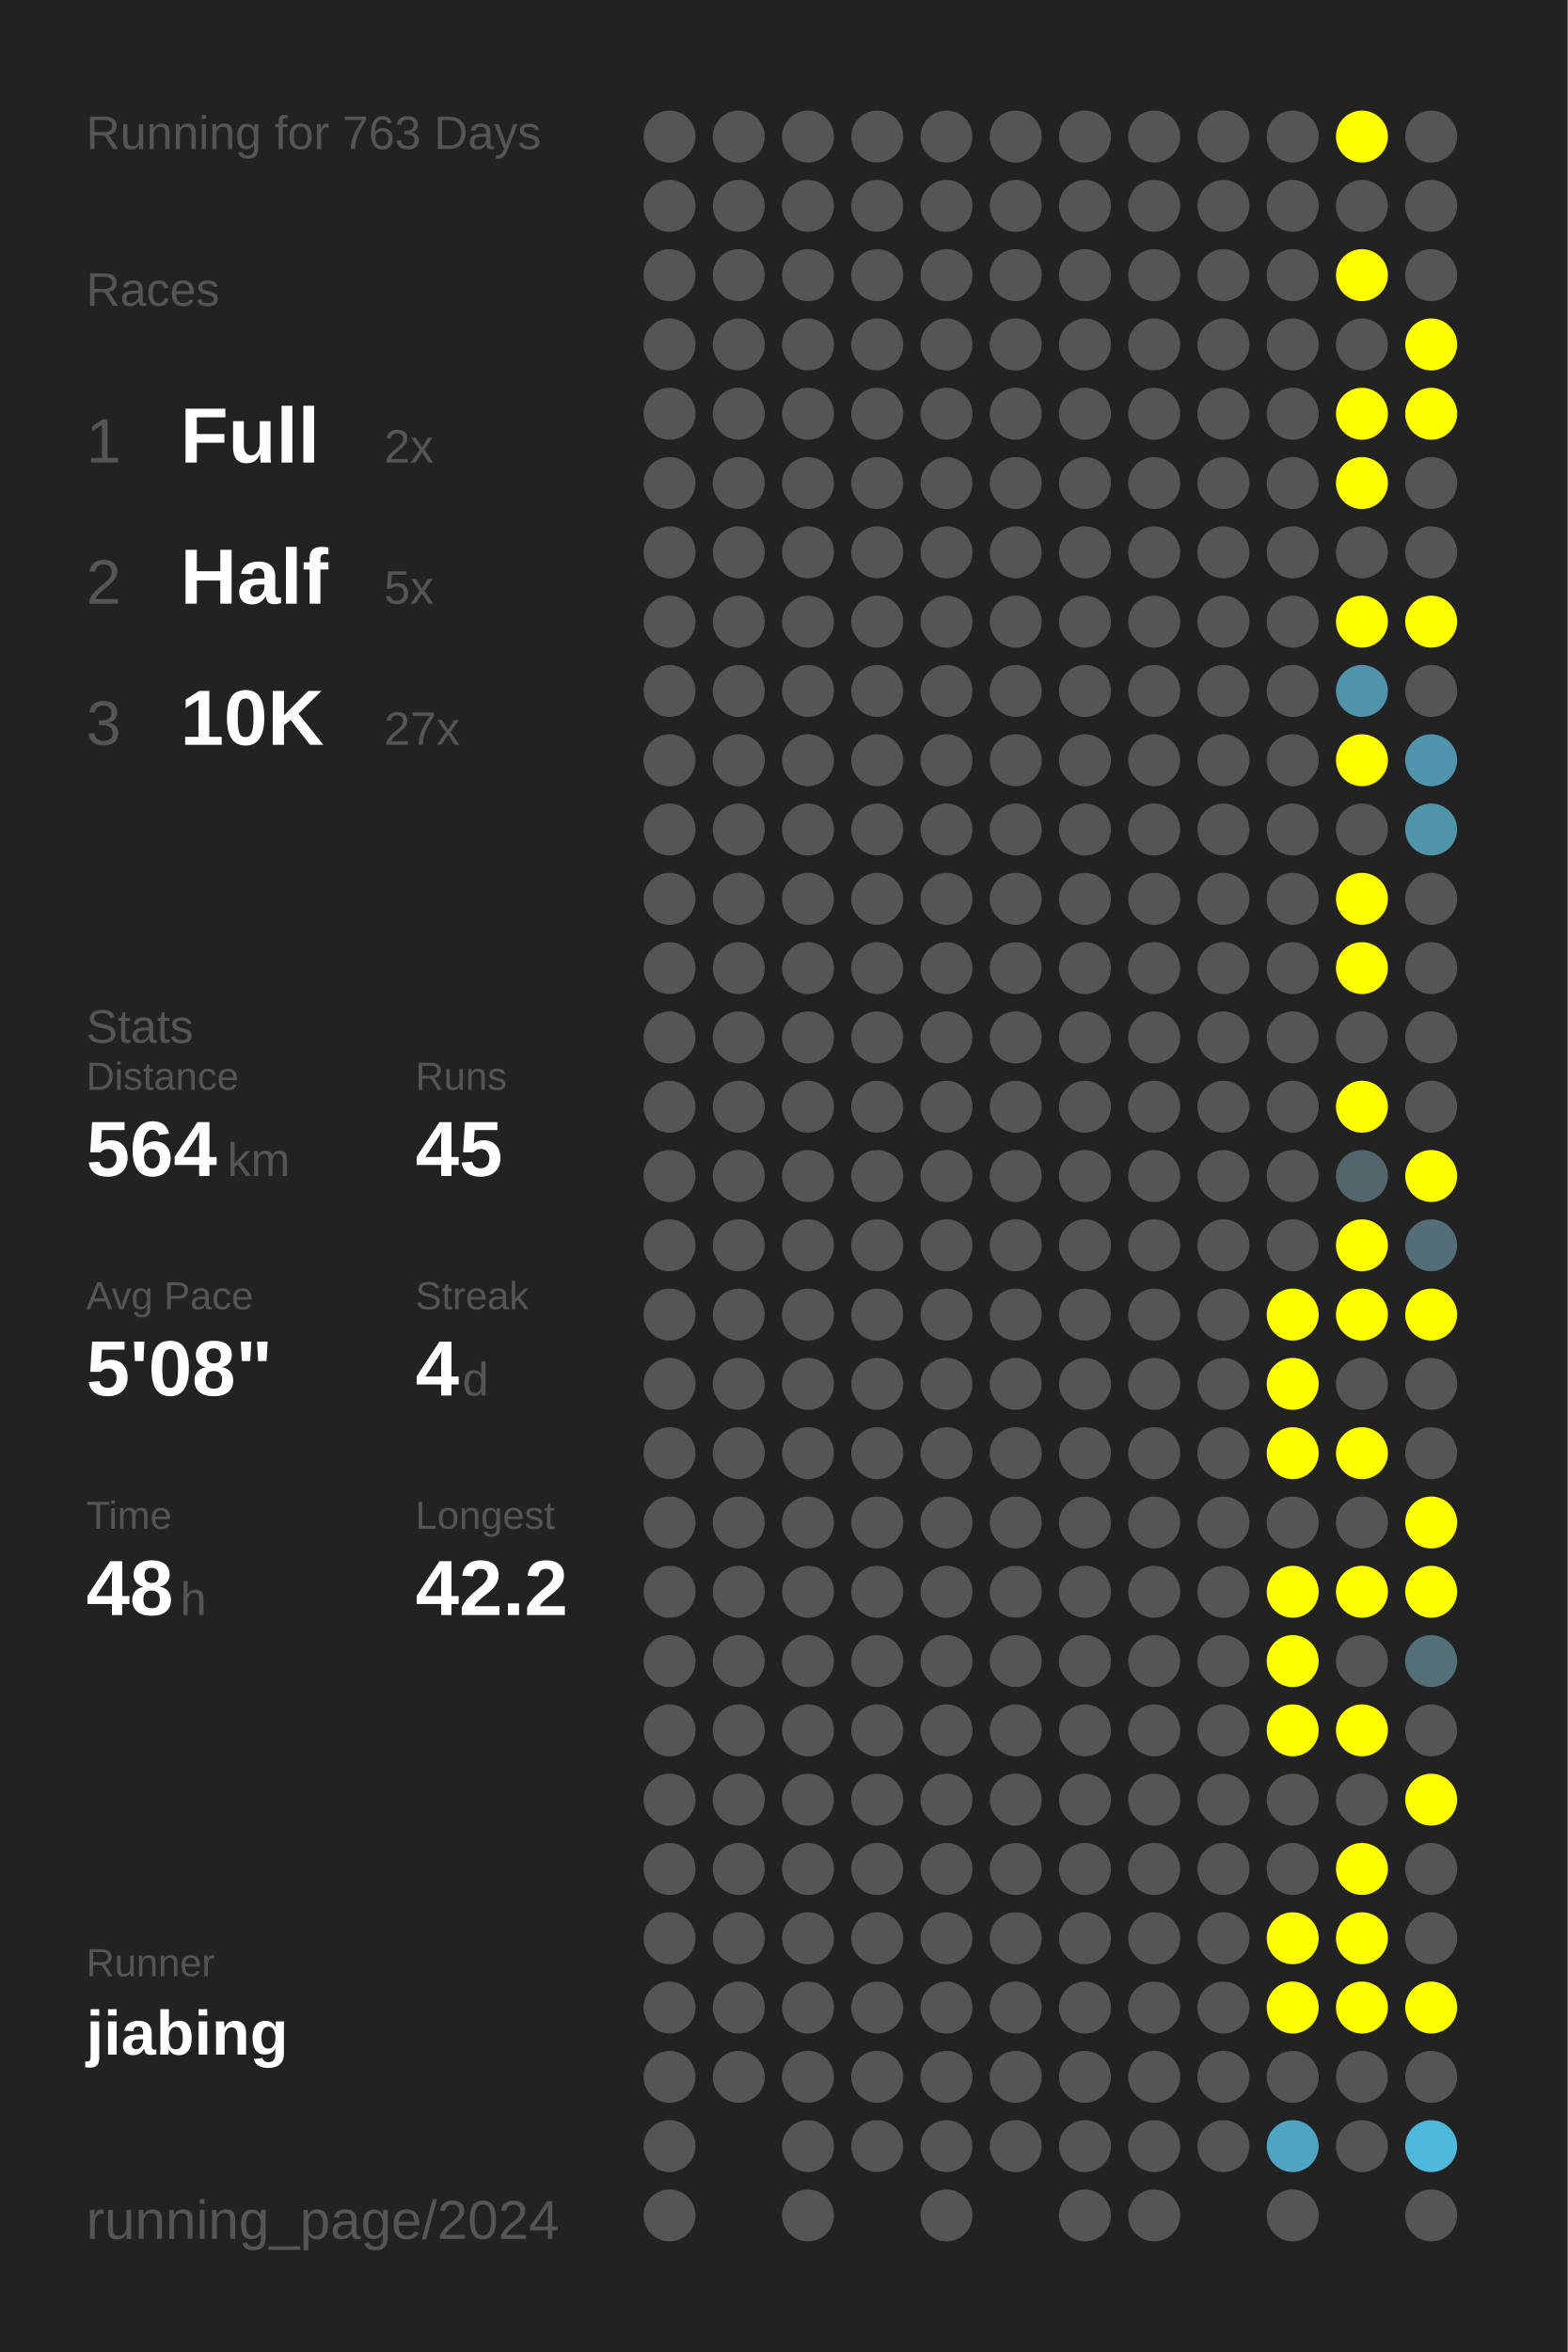
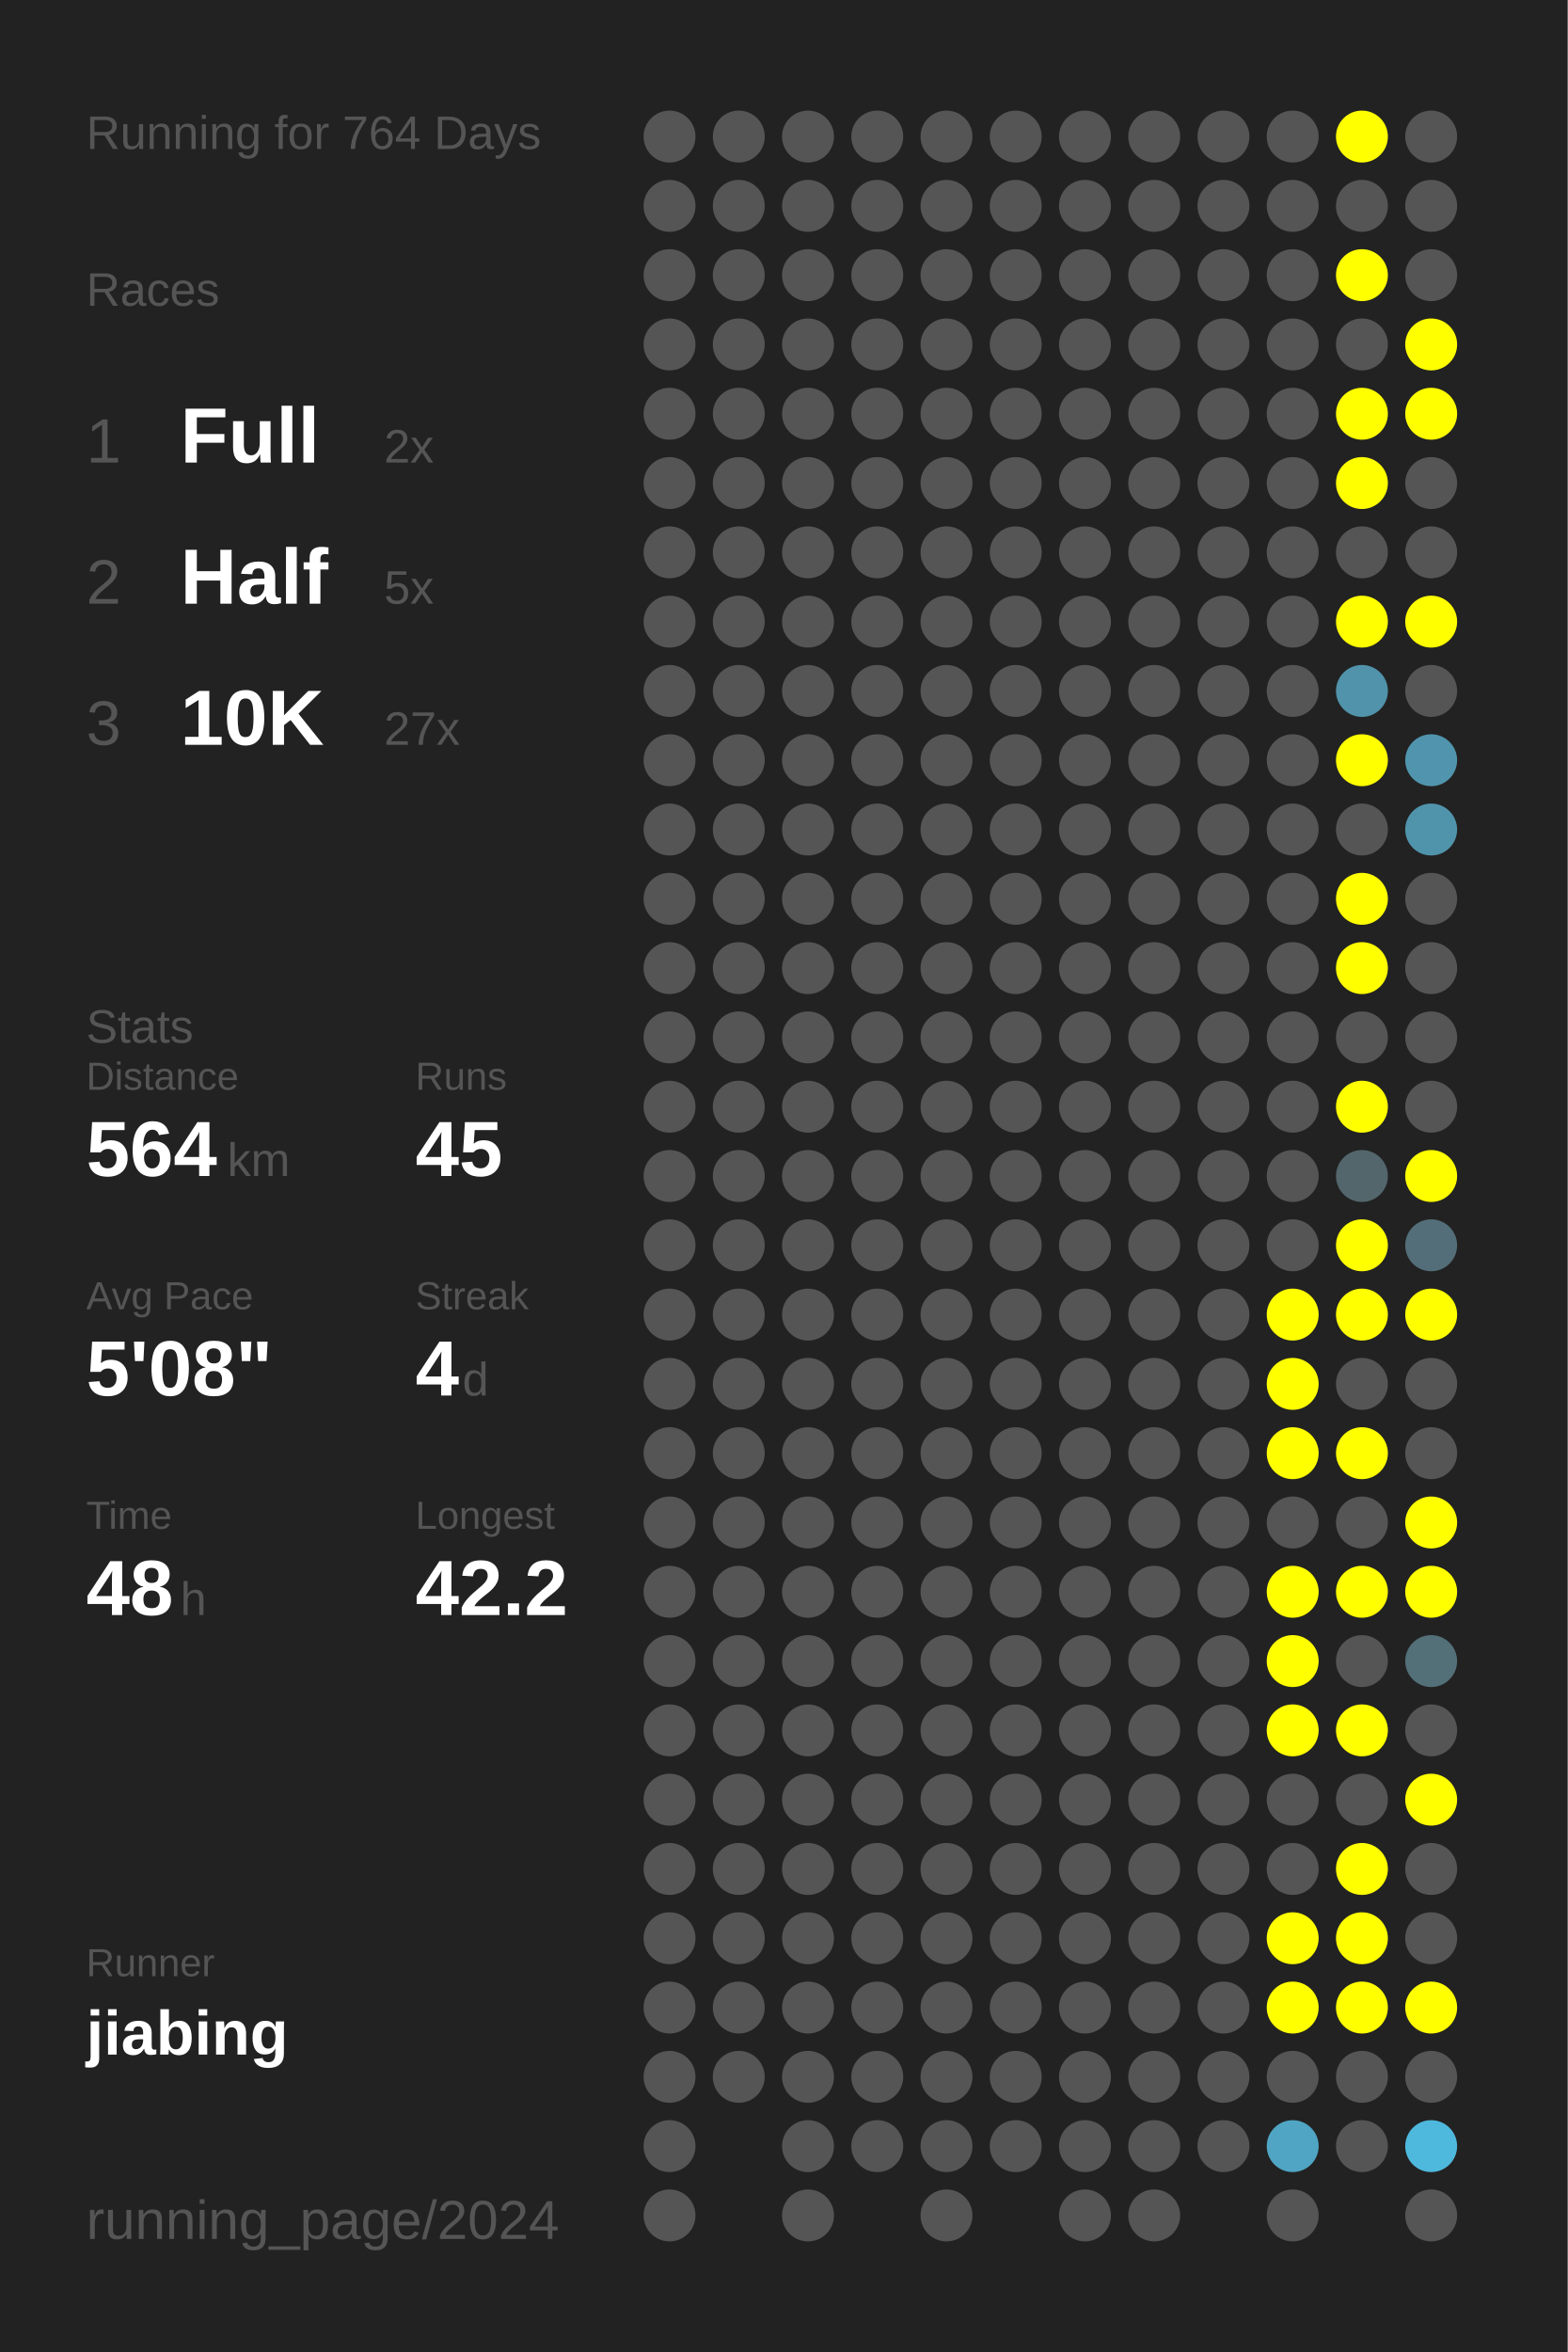
<svg xmlns="http://www.w3.org/2000/svg" baseProfile="full" height="300mm" version="1.1" viewBox="0,0,200,300" width="200mm">
  <defs />
  <rect fill="#222222" height="300" width="200" x="0" y="0" />
-   <text fill="#555555" style="font-size:6px; font-family:Arial;" x="11" y="19">Running for 763 Days</text>
+   <text fill="#555555" style="font-size:6px; font-family:Arial;" x="11" y="19">Running for 764 Days</text>
  <text fill="#555555" style="font-size:6px; font-family:Arial;" x="11" y="39">Races</text>
  <text fill="#555555" style="font-size:8px; font-family:Arial;" x="11" y="59">1</text>
  <text fill="#FFFFFF" style="font-size:10px; font-family:Arial; font-weight:bold;" x="23" y="59">Full</text>
  <text fill="#555555" style="font-size:6px; font-family:Arial;" x="49" y="59">2x</text>
  <text fill="#555555" style="font-size:8px; font-family:Arial;" x="11" y="77">2</text>
  <text fill="#FFFFFF" style="font-size:10px; font-family:Arial; font-weight:bold;" x="23" y="77">Half</text>
  <text fill="#555555" style="font-size:6px; font-family:Arial;" x="49" y="77">5x</text>
  <text fill="#555555" style="font-size:8px; font-family:Arial;" x="11" y="95">3</text>
  <text fill="#FFFFFF" style="font-size:10px; font-family:Arial; font-weight:bold;" x="23" y="95">10K</text>
  <text fill="#555555" style="font-size:6px; font-family:Arial;" x="49" y="95">27x</text>
  <text fill="#555555" style="font-size:6px; font-family:Arial;" x="11" y="133">Stats</text>
  <text fill="#555555" style="font-size:5px; font-family:Arial;" x="11" y="139">Distance</text>
  <text fill="#FFFFFF" style="font-size:10px; font-family:Arial; font-weight:bold;" x="11" y="150">564</text>
  <text fill="#555555" style="font-size:6px; font-family:Arial;" x="29" y="150">km</text>
  <text fill="#555555" style="font-size:5px; font-family:Arial;" x="53" y="139">Runs</text>
  <text fill="#FFFFFF" style="font-size:10px; font-family:Arial; font-weight:bold;" x="53" y="150">45</text>
  <text fill="#555555" style="font-size:5px; font-family:Arial;" x="11" y="167">Avg Pace</text>
  <text fill="#FFFFFF" style="font-size:10px; font-family:Arial; font-weight:bold;" x="11" y="178">5'08"</text>
  <text fill="#555555" style="font-size:5px; font-family:Arial;" x="53" y="167">Streak</text>
  <text fill="#FFFFFF" style="font-size:10px; font-family:Arial; font-weight:bold;" x="53" y="178">4</text>
  <text fill="#555555" style="font-size:6px; font-family:Arial;" x="59" y="178">d</text>
  <text fill="#555555" style="font-size:5px; font-family:Arial;" x="11" y="195">Time</text>
  <text fill="#FFFFFF" style="font-size:10px; font-family:Arial; font-weight:bold;" x="11" y="206">48</text>
  <text fill="#555555" style="font-size:6px; font-family:Arial;" x="23" y="206">h</text>
  <text fill="#555555" style="font-size:5px; font-family:Arial;" x="53" y="195">Longest</text>
  <text fill="#FFFFFF" style="font-size:10px; font-family:Arial; font-weight:bold;" x="53" y="206">42.2</text>
  <text fill="#555555" style="font-size:5px; font-family:Arial;" x="11" y="252.065">Runner</text>
  <text fill="#FFFFFF" style="font-size:8px; font-family:Arial; font-weight:bold;" x="11" y="262.065">jiabing</text>
  <text fill="#555555" style="font-size:7px; font-family:Arial;" x="11" y="285.581">running_page/2024</text>
  <circle cx="85.417" cy="17.419" fill="#555555" r="3.312" />
  <circle cx="85.417" cy="26.258" fill="#555555" r="3.312" />
  <circle cx="85.417" cy="35.097" fill="#555555" r="3.312" />
  <circle cx="85.417" cy="43.935" fill="#555555" r="3.312" />
  <circle cx="85.417" cy="52.774" fill="#555555" r="3.312" />
  <circle cx="85.417" cy="61.613" fill="#555555" r="3.312" />
  <circle cx="85.417" cy="70.452" fill="#555555" r="3.312" />
  <circle cx="85.417" cy="79.29" fill="#555555" r="3.312" />
  <circle cx="85.417" cy="88.129" fill="#555555" r="3.312" />
  <circle cx="85.417" cy="96.968" fill="#555555" r="3.312" />
  <circle cx="85.417" cy="105.806" fill="#555555" r="3.312" />
  <circle cx="85.417" cy="114.645" fill="#555555" r="3.312" />
  <circle cx="85.417" cy="123.484" fill="#555555" r="3.312" />
  <circle cx="85.417" cy="132.323" fill="#555555" r="3.312" />
  <circle cx="85.417" cy="141.161" fill="#555555" r="3.312" />
  <circle cx="85.417" cy="150" fill="#555555" r="3.312" />
  <circle cx="85.417" cy="158.839" fill="#555555" r="3.312" />
  <circle cx="85.417" cy="167.677" fill="#555555" r="3.312" />
  <circle cx="85.417" cy="176.516" fill="#555555" r="3.312" />
  <circle cx="85.417" cy="185.355" fill="#555555" r="3.312" />
  <circle cx="85.417" cy="194.194" fill="#555555" r="3.312" />
  <circle cx="85.417" cy="203.032" fill="#555555" r="3.312" />
  <circle cx="85.417" cy="211.871" fill="#555555" r="3.312" />
  <circle cx="85.417" cy="220.71" fill="#555555" r="3.312" />
  <circle cx="85.417" cy="229.548" fill="#555555" r="3.312" />
  <circle cx="85.417" cy="238.387" fill="#555555" r="3.312" />
  <circle cx="85.417" cy="247.226" fill="#555555" r="3.312" />
  <circle cx="85.417" cy="256.065" fill="#555555" r="3.312" />
  <circle cx="85.417" cy="264.903" fill="#555555" r="3.312" />
  <circle cx="85.417" cy="273.742" fill="#555555" r="3.312" />
  <circle cx="85.417" cy="282.581" fill="#555555" r="3.312" />
  <circle cx="94.25" cy="17.419" fill="#555555" r="3.312" />
  <circle cx="94.25" cy="26.258" fill="#555555" r="3.312" />
  <circle cx="94.25" cy="35.097" fill="#555555" r="3.312" />
  <circle cx="94.25" cy="43.935" fill="#555555" r="3.312" />
  <circle cx="94.25" cy="52.774" fill="#555555" r="3.312" />
  <circle cx="94.25" cy="61.613" fill="#555555" r="3.312" />
  <circle cx="94.25" cy="70.452" fill="#555555" r="3.312" />
  <circle cx="94.25" cy="79.29" fill="#555555" r="3.312" />
  <circle cx="94.25" cy="88.129" fill="#555555" r="3.312" />
  <circle cx="94.25" cy="96.968" fill="#555555" r="3.312" />
  <circle cx="94.25" cy="105.806" fill="#555555" r="3.312" />
  <circle cx="94.25" cy="114.645" fill="#555555" r="3.312" />
  <circle cx="94.25" cy="123.484" fill="#555555" r="3.312" />
  <circle cx="94.25" cy="132.323" fill="#555555" r="3.312" />
  <circle cx="94.25" cy="141.161" fill="#555555" r="3.312" />
  <circle cx="94.25" cy="150" fill="#555555" r="3.312" />
  <circle cx="94.25" cy="158.839" fill="#555555" r="3.312" />
  <circle cx="94.25" cy="167.677" fill="#555555" r="3.312" />
  <circle cx="94.25" cy="176.516" fill="#555555" r="3.312" />
  <circle cx="94.25" cy="185.355" fill="#555555" r="3.312" />
  <circle cx="94.25" cy="194.194" fill="#555555" r="3.312" />
  <circle cx="94.25" cy="203.032" fill="#555555" r="3.312" />
  <circle cx="94.25" cy="211.871" fill="#555555" r="3.312" />
  <circle cx="94.25" cy="220.71" fill="#555555" r="3.312" />
  <circle cx="94.25" cy="229.548" fill="#555555" r="3.312" />
  <circle cx="94.25" cy="238.387" fill="#555555" r="3.312" />
  <circle cx="94.25" cy="247.226" fill="#555555" r="3.312" />
  <circle cx="94.25" cy="256.065" fill="#555555" r="3.312" />
  <circle cx="94.25" cy="264.903" fill="#555555" r="3.312" />
  <circle cx="103.083" cy="17.419" fill="#555555" r="3.312" />
  <circle cx="103.083" cy="26.258" fill="#555555" r="3.312" />
  <circle cx="103.083" cy="35.097" fill="#555555" r="3.312" />
  <circle cx="103.083" cy="43.935" fill="#555555" r="3.312" />
  <circle cx="103.083" cy="52.774" fill="#555555" r="3.312" />
  <circle cx="103.083" cy="61.613" fill="#555555" r="3.312" />
  <circle cx="103.083" cy="70.452" fill="#555555" r="3.312" />
  <circle cx="103.083" cy="79.29" fill="#555555" r="3.312" />
  <circle cx="103.083" cy="88.129" fill="#555555" r="3.312" />
  <circle cx="103.083" cy="96.968" fill="#555555" r="3.312" />
  <circle cx="103.083" cy="105.806" fill="#555555" r="3.312" />
  <circle cx="103.083" cy="114.645" fill="#555555" r="3.312" />
  <circle cx="103.083" cy="123.484" fill="#555555" r="3.312" />
  <circle cx="103.083" cy="132.323" fill="#555555" r="3.312" />
  <circle cx="103.083" cy="141.161" fill="#555555" r="3.312" />
  <circle cx="103.083" cy="150" fill="#555555" r="3.312" />
  <circle cx="103.083" cy="158.839" fill="#555555" r="3.312" />
  <circle cx="103.083" cy="167.677" fill="#555555" r="3.312" />
  <circle cx="103.083" cy="176.516" fill="#555555" r="3.312" />
  <circle cx="103.083" cy="185.355" fill="#555555" r="3.312" />
  <circle cx="103.083" cy="194.194" fill="#555555" r="3.312" />
  <circle cx="103.083" cy="203.032" fill="#555555" r="3.312" />
  <circle cx="103.083" cy="211.871" fill="#555555" r="3.312" />
  <circle cx="103.083" cy="220.71" fill="#555555" r="3.312" />
  <circle cx="103.083" cy="229.548" fill="#555555" r="3.312" />
  <circle cx="103.083" cy="238.387" fill="#555555" r="3.312" />
  <circle cx="103.083" cy="247.226" fill="#555555" r="3.312" />
  <circle cx="103.083" cy="256.065" fill="#555555" r="3.312" />
  <circle cx="103.083" cy="264.903" fill="#555555" r="3.312" />
  <circle cx="103.083" cy="273.742" fill="#555555" r="3.312" />
  <circle cx="103.083" cy="282.581" fill="#555555" r="3.312" />
  <circle cx="111.917" cy="17.419" fill="#555555" r="3.312" />
  <circle cx="111.917" cy="26.258" fill="#555555" r="3.312" />
  <circle cx="111.917" cy="35.097" fill="#555555" r="3.312" />
  <circle cx="111.917" cy="43.935" fill="#555555" r="3.312" />
  <circle cx="111.917" cy="52.774" fill="#555555" r="3.312" />
  <circle cx="111.917" cy="61.613" fill="#555555" r="3.312" />
  <circle cx="111.917" cy="70.452" fill="#555555" r="3.312" />
  <circle cx="111.917" cy="79.29" fill="#555555" r="3.312" />
  <circle cx="111.917" cy="88.129" fill="#555555" r="3.312" />
  <circle cx="111.917" cy="96.968" fill="#555555" r="3.312" />
  <circle cx="111.917" cy="105.806" fill="#555555" r="3.312" />
  <circle cx="111.917" cy="114.645" fill="#555555" r="3.312" />
  <circle cx="111.917" cy="123.484" fill="#555555" r="3.312" />
  <circle cx="111.917" cy="132.323" fill="#555555" r="3.312" />
  <circle cx="111.917" cy="141.161" fill="#555555" r="3.312" />
  <circle cx="111.917" cy="150" fill="#555555" r="3.312" />
  <circle cx="111.917" cy="158.839" fill="#555555" r="3.312" />
  <circle cx="111.917" cy="167.677" fill="#555555" r="3.312" />
  <circle cx="111.917" cy="176.516" fill="#555555" r="3.312" />
  <circle cx="111.917" cy="185.355" fill="#555555" r="3.312" />
  <circle cx="111.917" cy="194.194" fill="#555555" r="3.312" />
  <circle cx="111.917" cy="203.032" fill="#555555" r="3.312" />
  <circle cx="111.917" cy="211.871" fill="#555555" r="3.312" />
  <circle cx="111.917" cy="220.71" fill="#555555" r="3.312" />
  <circle cx="111.917" cy="229.548" fill="#555555" r="3.312" />
  <circle cx="111.917" cy="238.387" fill="#555555" r="3.312" />
  <circle cx="111.917" cy="247.226" fill="#555555" r="3.312" />
  <circle cx="111.917" cy="256.065" fill="#555555" r="3.312" />
  <circle cx="111.917" cy="264.903" fill="#555555" r="3.312" />
  <circle cx="111.917" cy="273.742" fill="#555555" r="3.312" />
  <circle cx="120.75" cy="17.419" fill="#555555" r="3.312" />
  <circle cx="120.75" cy="26.258" fill="#555555" r="3.312" />
  <circle cx="120.75" cy="35.097" fill="#555555" r="3.312" />
  <circle cx="120.75" cy="43.935" fill="#555555" r="3.312" />
  <circle cx="120.75" cy="52.774" fill="#555555" r="3.312" />
  <circle cx="120.75" cy="61.613" fill="#555555" r="3.312" />
  <circle cx="120.75" cy="70.452" fill="#555555" r="3.312" />
  <circle cx="120.75" cy="79.29" fill="#555555" r="3.312" />
  <circle cx="120.75" cy="88.129" fill="#555555" r="3.312" />
  <circle cx="120.75" cy="96.968" fill="#555555" r="3.312" />
  <circle cx="120.75" cy="105.806" fill="#555555" r="3.312" />
  <circle cx="120.75" cy="114.645" fill="#555555" r="3.312" />
  <circle cx="120.75" cy="123.484" fill="#555555" r="3.312" />
  <circle cx="120.75" cy="132.323" fill="#555555" r="3.312" />
  <circle cx="120.75" cy="141.161" fill="#555555" r="3.312" />
  <circle cx="120.75" cy="150" fill="#555555" r="3.312" />
  <circle cx="120.75" cy="158.839" fill="#555555" r="3.312" />
  <circle cx="120.75" cy="167.677" fill="#555555" r="3.312" />
  <circle cx="120.75" cy="176.516" fill="#555555" r="3.312" />
  <circle cx="120.75" cy="185.355" fill="#555555" r="3.312" />
  <circle cx="120.75" cy="194.194" fill="#555555" r="3.312" />
  <circle cx="120.75" cy="203.032" fill="#555555" r="3.312" />
  <circle cx="120.75" cy="211.871" fill="#555555" r="3.312" />
  <circle cx="120.75" cy="220.71" fill="#555555" r="3.312" />
  <circle cx="120.75" cy="229.548" fill="#555555" r="3.312" />
  <circle cx="120.75" cy="238.387" fill="#555555" r="3.312" />
  <circle cx="120.75" cy="247.226" fill="#555555" r="3.312" />
  <circle cx="120.75" cy="256.065" fill="#555555" r="3.312" />
  <circle cx="120.75" cy="264.903" fill="#555555" r="3.312" />
  <circle cx="120.75" cy="273.742" fill="#555555" r="3.312" />
  <circle cx="120.75" cy="282.581" fill="#555555" r="3.312" />
  <circle cx="129.583" cy="17.419" fill="#555555" r="3.312" />
  <circle cx="129.583" cy="26.258" fill="#555555" r="3.312" />
  <circle cx="129.583" cy="35.097" fill="#555555" r="3.312" />
  <circle cx="129.583" cy="43.935" fill="#555555" r="3.312" />
  <circle cx="129.583" cy="52.774" fill="#555555" r="3.312" />
  <circle cx="129.583" cy="61.613" fill="#555555" r="3.312" />
  <circle cx="129.583" cy="70.452" fill="#555555" r="3.312" />
  <circle cx="129.583" cy="79.29" fill="#555555" r="3.312" />
  <circle cx="129.583" cy="88.129" fill="#555555" r="3.312" />
  <circle cx="129.583" cy="96.968" fill="#555555" r="3.312" />
  <circle cx="129.583" cy="105.806" fill="#555555" r="3.312" />
  <circle cx="129.583" cy="114.645" fill="#555555" r="3.312" />
  <circle cx="129.583" cy="123.484" fill="#555555" r="3.312" />
  <circle cx="129.583" cy="132.323" fill="#555555" r="3.312" />
  <circle cx="129.583" cy="141.161" fill="#555555" r="3.312" />
  <circle cx="129.583" cy="150" fill="#555555" r="3.312" />
  <circle cx="129.583" cy="158.839" fill="#555555" r="3.312" />
  <circle cx="129.583" cy="167.677" fill="#555555" r="3.312" />
  <circle cx="129.583" cy="176.516" fill="#555555" r="3.312" />
  <circle cx="129.583" cy="185.355" fill="#555555" r="3.312" />
  <circle cx="129.583" cy="194.194" fill="#555555" r="3.312" />
  <circle cx="129.583" cy="203.032" fill="#555555" r="3.312" />
  <circle cx="129.583" cy="211.871" fill="#555555" r="3.312" />
  <circle cx="129.583" cy="220.71" fill="#555555" r="3.312" />
  <circle cx="129.583" cy="229.548" fill="#555555" r="3.312" />
  <circle cx="129.583" cy="238.387" fill="#555555" r="3.312" />
  <circle cx="129.583" cy="247.226" fill="#555555" r="3.312" />
  <circle cx="129.583" cy="256.065" fill="#555555" r="3.312" />
  <circle cx="129.583" cy="264.903" fill="#555555" r="3.312" />
  <circle cx="129.583" cy="273.742" fill="#555555" r="3.312" />
  <circle cx="138.417" cy="17.419" fill="#555555" r="3.312" />
  <circle cx="138.417" cy="26.258" fill="#555555" r="3.312" />
  <circle cx="138.417" cy="35.097" fill="#555555" r="3.312" />
  <circle cx="138.417" cy="43.935" fill="#555555" r="3.312" />
  <circle cx="138.417" cy="52.774" fill="#555555" r="3.312" />
  <circle cx="138.417" cy="61.613" fill="#555555" r="3.312" />
  <circle cx="138.417" cy="70.452" fill="#555555" r="3.312" />
  <circle cx="138.417" cy="79.29" fill="#555555" r="3.312" />
  <circle cx="138.417" cy="88.129" fill="#555555" r="3.312" />
  <circle cx="138.417" cy="96.968" fill="#555555" r="3.312" />
  <circle cx="138.417" cy="105.806" fill="#555555" r="3.312" />
  <circle cx="138.417" cy="114.645" fill="#555555" r="3.312" />
  <circle cx="138.417" cy="123.484" fill="#555555" r="3.312" />
  <circle cx="138.417" cy="132.323" fill="#555555" r="3.312" />
  <circle cx="138.417" cy="141.161" fill="#555555" r="3.312" />
  <circle cx="138.417" cy="150" fill="#555555" r="3.312" />
  <circle cx="138.417" cy="158.839" fill="#555555" r="3.312" />
  <circle cx="138.417" cy="167.677" fill="#555555" r="3.312" />
  <circle cx="138.417" cy="176.516" fill="#555555" r="3.312" />
  <circle cx="138.417" cy="185.355" fill="#555555" r="3.312" />
  <circle cx="138.417" cy="194.194" fill="#555555" r="3.312" />
  <circle cx="138.417" cy="203.032" fill="#555555" r="3.312" />
  <circle cx="138.417" cy="211.871" fill="#555555" r="3.312" />
  <circle cx="138.417" cy="220.71" fill="#555555" r="3.312" />
  <circle cx="138.417" cy="229.548" fill="#555555" r="3.312" />
  <circle cx="138.417" cy="238.387" fill="#555555" r="3.312" />
  <circle cx="138.417" cy="247.226" fill="#555555" r="3.312" />
  <circle cx="138.417" cy="256.065" fill="#555555" r="3.312" />
  <circle cx="138.417" cy="264.903" fill="#555555" r="3.312" />
  <circle cx="138.417" cy="273.742" fill="#555555" r="3.312" />
  <circle cx="138.417" cy="282.581" fill="#555555" r="3.312" />
  <circle cx="147.25" cy="17.419" fill="#555555" r="3.312" />
  <circle cx="147.25" cy="26.258" fill="#555555" r="3.312" />
  <circle cx="147.25" cy="35.097" fill="#555555" r="3.312" />
  <circle cx="147.25" cy="43.935" fill="#555555" r="3.312" />
  <circle cx="147.25" cy="52.774" fill="#555555" r="3.312" />
  <circle cx="147.25" cy="61.613" fill="#555555" r="3.312" />
  <circle cx="147.25" cy="70.452" fill="#555555" r="3.312" />
  <circle cx="147.25" cy="79.29" fill="#555555" r="3.312" />
  <circle cx="147.25" cy="88.129" fill="#555555" r="3.312" />
  <circle cx="147.25" cy="96.968" fill="#555555" r="3.312" />
  <circle cx="147.25" cy="105.806" fill="#555555" r="3.312" />
  <circle cx="147.25" cy="114.645" fill="#555555" r="3.312" />
  <circle cx="147.25" cy="123.484" fill="#555555" r="3.312" />
  <circle cx="147.25" cy="132.323" fill="#555555" r="3.312" />
  <circle cx="147.25" cy="141.161" fill="#555555" r="3.312" />
  <circle cx="147.25" cy="150" fill="#555555" r="3.312" />
  <circle cx="147.25" cy="158.839" fill="#555555" r="3.312" />
  <circle cx="147.25" cy="167.677" fill="#555555" r="3.312" />
  <circle cx="147.25" cy="176.516" fill="#555555" r="3.312" />
  <circle cx="147.25" cy="185.355" fill="#555555" r="3.312" />
  <circle cx="147.25" cy="194.194" fill="#555555" r="3.312" />
  <circle cx="147.25" cy="203.032" fill="#555555" r="3.312" />
  <circle cx="147.25" cy="211.871" fill="#555555" r="3.312" />
  <circle cx="147.25" cy="220.71" fill="#555555" r="3.312" />
  <circle cx="147.25" cy="229.548" fill="#555555" r="3.312" />
  <circle cx="147.25" cy="238.387" fill="#555555" r="3.312" />
  <circle cx="147.25" cy="247.226" fill="#555555" r="3.312" />
  <circle cx="147.25" cy="256.065" fill="#555555" r="3.312" />
  <circle cx="147.25" cy="264.903" fill="#555555" r="3.312" />
  <circle cx="147.25" cy="273.742" fill="#555555" r="3.312" />
  <circle cx="147.25" cy="282.581" fill="#555555" r="3.312" />
  <circle cx="156.083" cy="17.419" fill="#555555" r="3.312" />
  <circle cx="156.083" cy="26.258" fill="#555555" r="3.312" />
  <circle cx="156.083" cy="35.097" fill="#555555" r="3.312" />
  <circle cx="156.083" cy="43.935" fill="#555555" r="3.312" />
  <circle cx="156.083" cy="52.774" fill="#555555" r="3.312" />
  <circle cx="156.083" cy="61.613" fill="#555555" r="3.312" />
  <circle cx="156.083" cy="70.452" fill="#555555" r="3.312" />
  <circle cx="156.083" cy="79.29" fill="#555555" r="3.312" />
  <circle cx="156.083" cy="88.129" fill="#555555" r="3.312" />
  <circle cx="156.083" cy="96.968" fill="#555555" r="3.312" />
  <circle cx="156.083" cy="105.806" fill="#555555" r="3.312" />
  <circle cx="156.083" cy="114.645" fill="#555555" r="3.312" />
  <circle cx="156.083" cy="123.484" fill="#555555" r="3.312" />
  <circle cx="156.083" cy="132.323" fill="#555555" r="3.312" />
  <circle cx="156.083" cy="141.161" fill="#555555" r="3.312" />
  <circle cx="156.083" cy="150" fill="#555555" r="3.312" />
  <circle cx="156.083" cy="158.839" fill="#555555" r="3.312" />
  <circle cx="156.083" cy="167.677" fill="#555555" r="3.312" />
  <circle cx="156.083" cy="176.516" fill="#555555" r="3.312" />
  <circle cx="156.083" cy="185.355" fill="#555555" r="3.312" />
  <circle cx="156.083" cy="194.194" fill="#555555" r="3.312" />
  <circle cx="156.083" cy="203.032" fill="#555555" r="3.312" />
  <circle cx="156.083" cy="211.871" fill="#555555" r="3.312" />
  <circle cx="156.083" cy="220.71" fill="#555555" r="3.312" />
  <circle cx="156.083" cy="229.548" fill="#555555" r="3.312" />
  <circle cx="156.083" cy="238.387" fill="#555555" r="3.312" />
  <circle cx="156.083" cy="247.226" fill="#555555" r="3.312" />
  <circle cx="156.083" cy="256.065" fill="#555555" r="3.312" />
  <circle cx="156.083" cy="264.903" fill="#555555" r="3.312" />
  <circle cx="156.083" cy="273.742" fill="#555555" r="3.312" />
  <circle cx="164.917" cy="17.419" fill="#555555" r="3.312" />
  <circle cx="164.917" cy="26.258" fill="#555555" r="3.312" />
  <circle cx="164.917" cy="35.097" fill="#555555" r="3.312" />
  <circle cx="164.917" cy="43.935" fill="#555555" r="3.312" />
  <circle cx="164.917" cy="52.774" fill="#555555" r="3.312" />
  <circle cx="164.917" cy="61.613" fill="#555555" r="3.312" />
  <circle cx="164.917" cy="70.452" fill="#555555" r="3.312" />
  <circle cx="164.917" cy="79.29" fill="#555555" r="3.312" />
  <circle cx="164.917" cy="88.129" fill="#555555" r="3.312" />
  <circle cx="164.917" cy="96.968" fill="#555555" r="3.312" />
  <circle cx="164.917" cy="105.806" fill="#555555" r="3.312" />
  <circle cx="164.917" cy="114.645" fill="#555555" r="3.312" />
  <circle cx="164.917" cy="123.484" fill="#555555" r="3.312" />
  <circle cx="164.917" cy="132.323" fill="#555555" r="3.312" />
  <circle cx="164.917" cy="141.161" fill="#555555" r="3.312" />
  <circle cx="164.917" cy="150" fill="#555555" r="3.312" />
  <circle cx="164.917" cy="158.839" fill="#555555" r="3.312" />
  <circle cx="164.917" cy="167.677" fill="#FFFF00" r="3.312" />
  <circle cx="164.917" cy="176.516" fill="#FFFF00" r="3.312" />
  <circle cx="164.917" cy="185.355" fill="#FFFF00" r="3.312" />
  <circle cx="164.917" cy="194.194" fill="#555555" r="3.312" />
  <circle cx="164.917" cy="203.032" fill="#FFFF00" r="3.312" />
  <circle cx="164.917" cy="211.871" fill="#FFFF00" r="3.312" />
  <circle cx="164.917" cy="220.71" fill="#FFFF00" r="3.312" />
  <circle cx="164.917" cy="229.548" fill="#555555" r="3.312" />
  <circle cx="164.917" cy="238.387" fill="#555555" r="3.312" />
  <circle cx="164.917" cy="247.226" fill="#FFFF00" r="3.312" />
  <circle cx="164.917" cy="256.065" fill="#FFFF00" r="3.312" />
  <circle cx="164.917" cy="264.903" fill="#555555" r="3.312" />
  <circle cx="164.917" cy="273.742" fill="#4fa5c3" r="3.312" />
  <circle cx="164.917" cy="282.581" fill="#555555" r="3.312" />
  <circle cx="173.75" cy="17.419" fill="#FFFF00" r="3.312" />
  <circle cx="173.75" cy="26.258" fill="#555555" r="3.312" />
  <circle cx="173.75" cy="35.097" fill="#FFFF00" r="3.312" />
  <circle cx="173.75" cy="43.935" fill="#555555" r="3.312" />
  <circle cx="173.75" cy="52.774" fill="#FFFF00" r="3.312" />
  <circle cx="173.75" cy="61.613" fill="#FFFF00" r="3.312" />
  <circle cx="173.75" cy="70.452" fill="#555555" r="3.312" />
  <circle cx="173.75" cy="79.29" fill="#FFFF00" r="3.312" />
  <circle cx="173.75" cy="88.129" fill="#5093aa" r="3.312" />
  <circle cx="173.75" cy="96.968" fill="#FFFF00" r="3.312" />
  <circle cx="173.75" cy="105.806" fill="#555555" r="3.312" />
  <circle cx="173.75" cy="114.645" fill="#FFFF00" r="3.312" />
  <circle cx="173.75" cy="123.484" fill="#FFFF00" r="3.312" />
  <circle cx="173.75" cy="132.323" fill="#555555" r="3.312" />
  <circle cx="173.75" cy="141.161" fill="#FFFF00" r="3.312" />
  <circle cx="173.75" cy="150" fill="#53666c" r="3.312" />
  <circle cx="173.75" cy="158.839" fill="#FFFF00" r="3.312" />
  <circle cx="173.75" cy="167.677" fill="#FFFF00" r="3.312" />
  <circle cx="173.75" cy="176.516" fill="#555555" r="3.312" />
  <circle cx="173.75" cy="185.355" fill="#FFFF00" r="3.312" />
  <circle cx="173.75" cy="194.194" fill="#555555" r="3.312" />
  <circle cx="173.75" cy="203.032" fill="#FFFF00" r="3.312" />
  <circle cx="173.75" cy="211.871" fill="#555555" r="3.312" />
  <circle cx="173.75" cy="220.71" fill="#FFFF00" r="3.312" />
  <circle cx="173.75" cy="229.548" fill="#555555" r="3.312" />
  <circle cx="173.75" cy="238.387" fill="#FFFF00" r="3.312" />
  <circle cx="173.75" cy="247.226" fill="#FFFF00" r="3.312" />
  <circle cx="173.75" cy="256.065" fill="#FFFF00" r="3.312" />
  <circle cx="173.75" cy="264.903" fill="#555555" r="3.312" />
  <circle cx="173.75" cy="273.742" fill="#555555" r="3.312" />
  <circle cx="182.583" cy="17.419" fill="#555555" r="3.312" />
  <circle cx="182.583" cy="26.258" fill="#555555" r="3.312" />
  <circle cx="182.583" cy="35.097" fill="#555555" r="3.312" />
  <circle cx="182.583" cy="43.935" fill="#FFFF00" r="3.312" />
  <circle cx="182.583" cy="52.774" fill="#FFFF00" r="3.312" />
  <circle cx="182.583" cy="61.613" fill="#555555" r="3.312" />
  <circle cx="182.583" cy="70.452" fill="#555555" r="3.312" />
  <circle cx="182.583" cy="79.29" fill="#FFFF00" r="3.312" />
  <circle cx="182.583" cy="88.129" fill="#555555" r="3.312" />
  <circle cx="182.583" cy="96.968" fill="#5095ad" r="3.312" />
  <circle cx="182.583" cy="105.806" fill="#5094ac" r="3.312" />
  <circle cx="182.583" cy="114.645" fill="#555555" r="3.312" />
  <circle cx="182.583" cy="123.484" fill="#555555" r="3.312" />
  <circle cx="182.583" cy="132.323" fill="#555555" r="3.312" />
  <circle cx="182.583" cy="141.161" fill="#555555" r="3.312" />
  <circle cx="182.583" cy="150" fill="#FFFF00" r="3.312" />
  <circle cx="182.583" cy="158.839" fill="#536e78" r="3.312" />
  <circle cx="182.583" cy="167.677" fill="#FFFF00" r="3.312" />
  <circle cx="182.583" cy="176.516" fill="#555555" r="3.312" />
  <circle cx="182.583" cy="185.355" fill="#555555" r="3.312" />
  <circle cx="182.583" cy="194.194" fill="#FFFF00" r="3.312" />
  <circle cx="182.583" cy="203.032" fill="#FFFF00" r="3.312" />
  <circle cx="182.583" cy="211.871" fill="#536f78" r="3.312" />
  <circle cx="182.583" cy="220.71" fill="#555555" r="3.312" />
  <circle cx="182.583" cy="229.548" fill="#FFFF00" r="3.312" />
  <circle cx="182.583" cy="238.387" fill="#555555" r="3.312" />
  <circle cx="182.583" cy="247.226" fill="#555555" r="3.312" />
  <circle cx="182.583" cy="256.065" fill="#FFFF00" r="3.312" />
  <circle cx="182.583" cy="264.903" fill="#555555" r="3.312" />
  <circle cx="182.583" cy="273.742" fill="#4eb9dd" r="3.312" />
  <circle cx="182.583" cy="282.581" fill="#555555" r="3.312" />
</svg>
